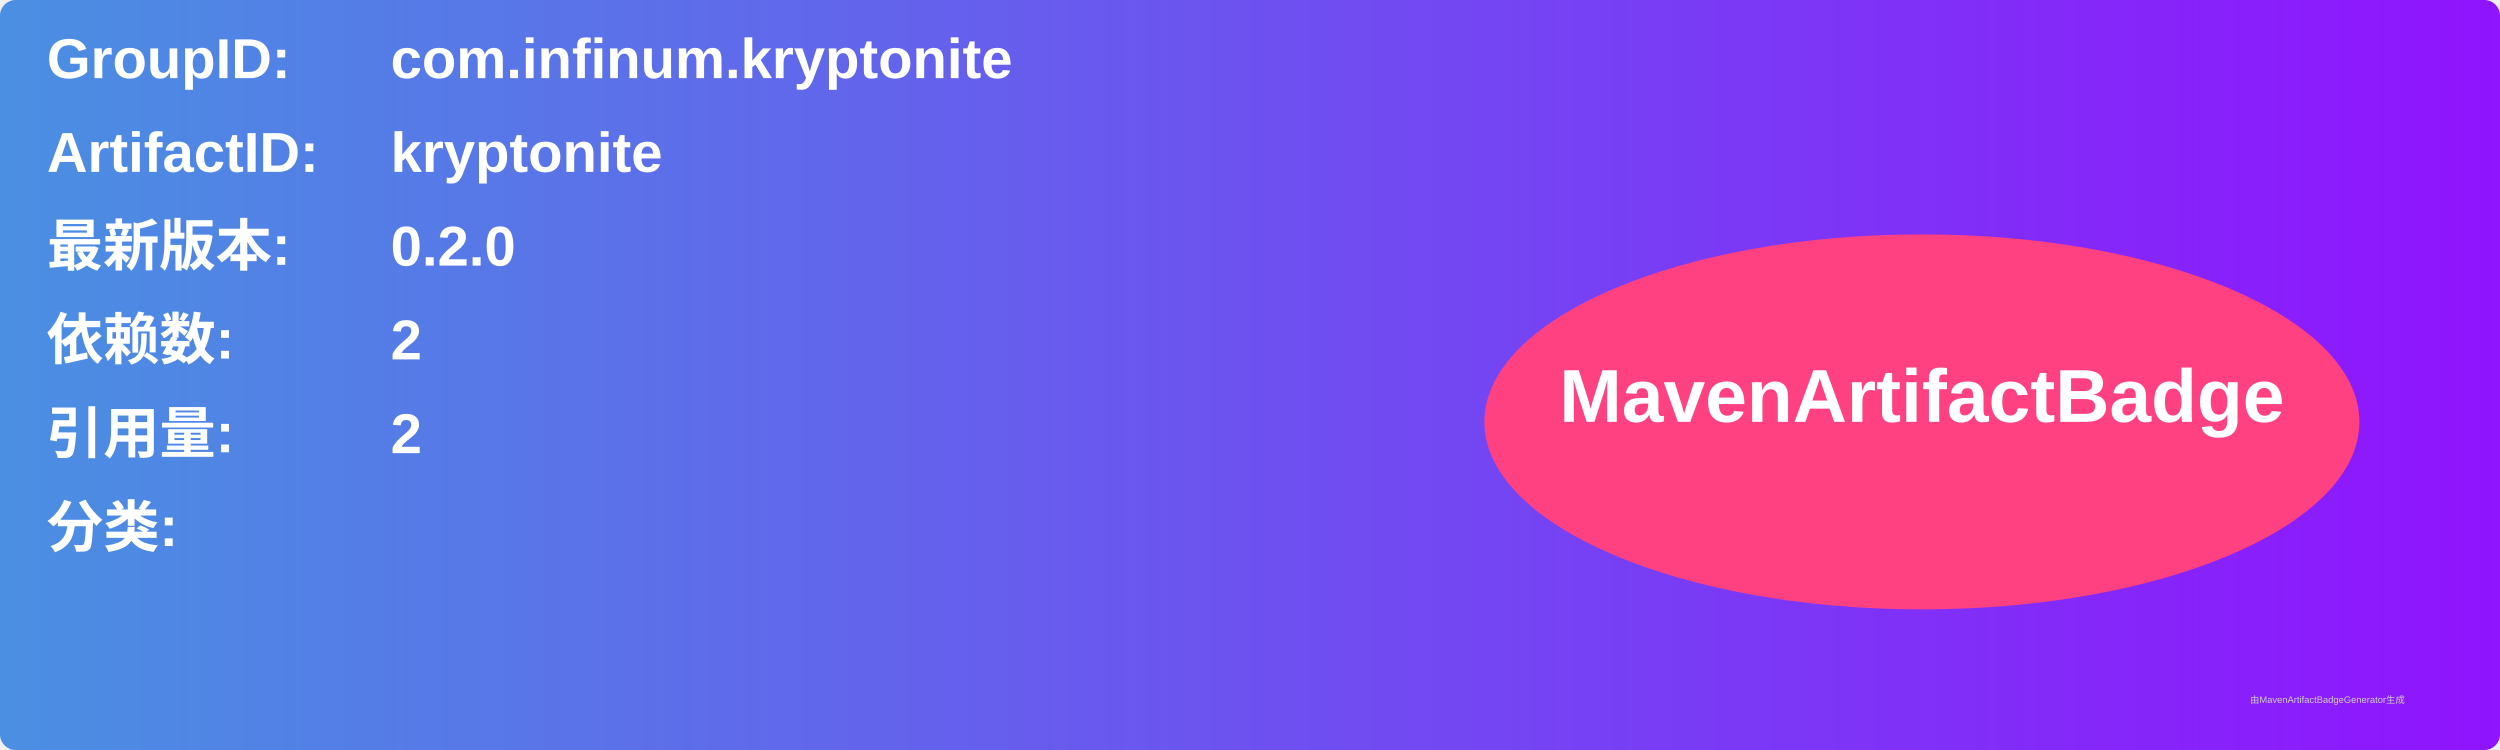
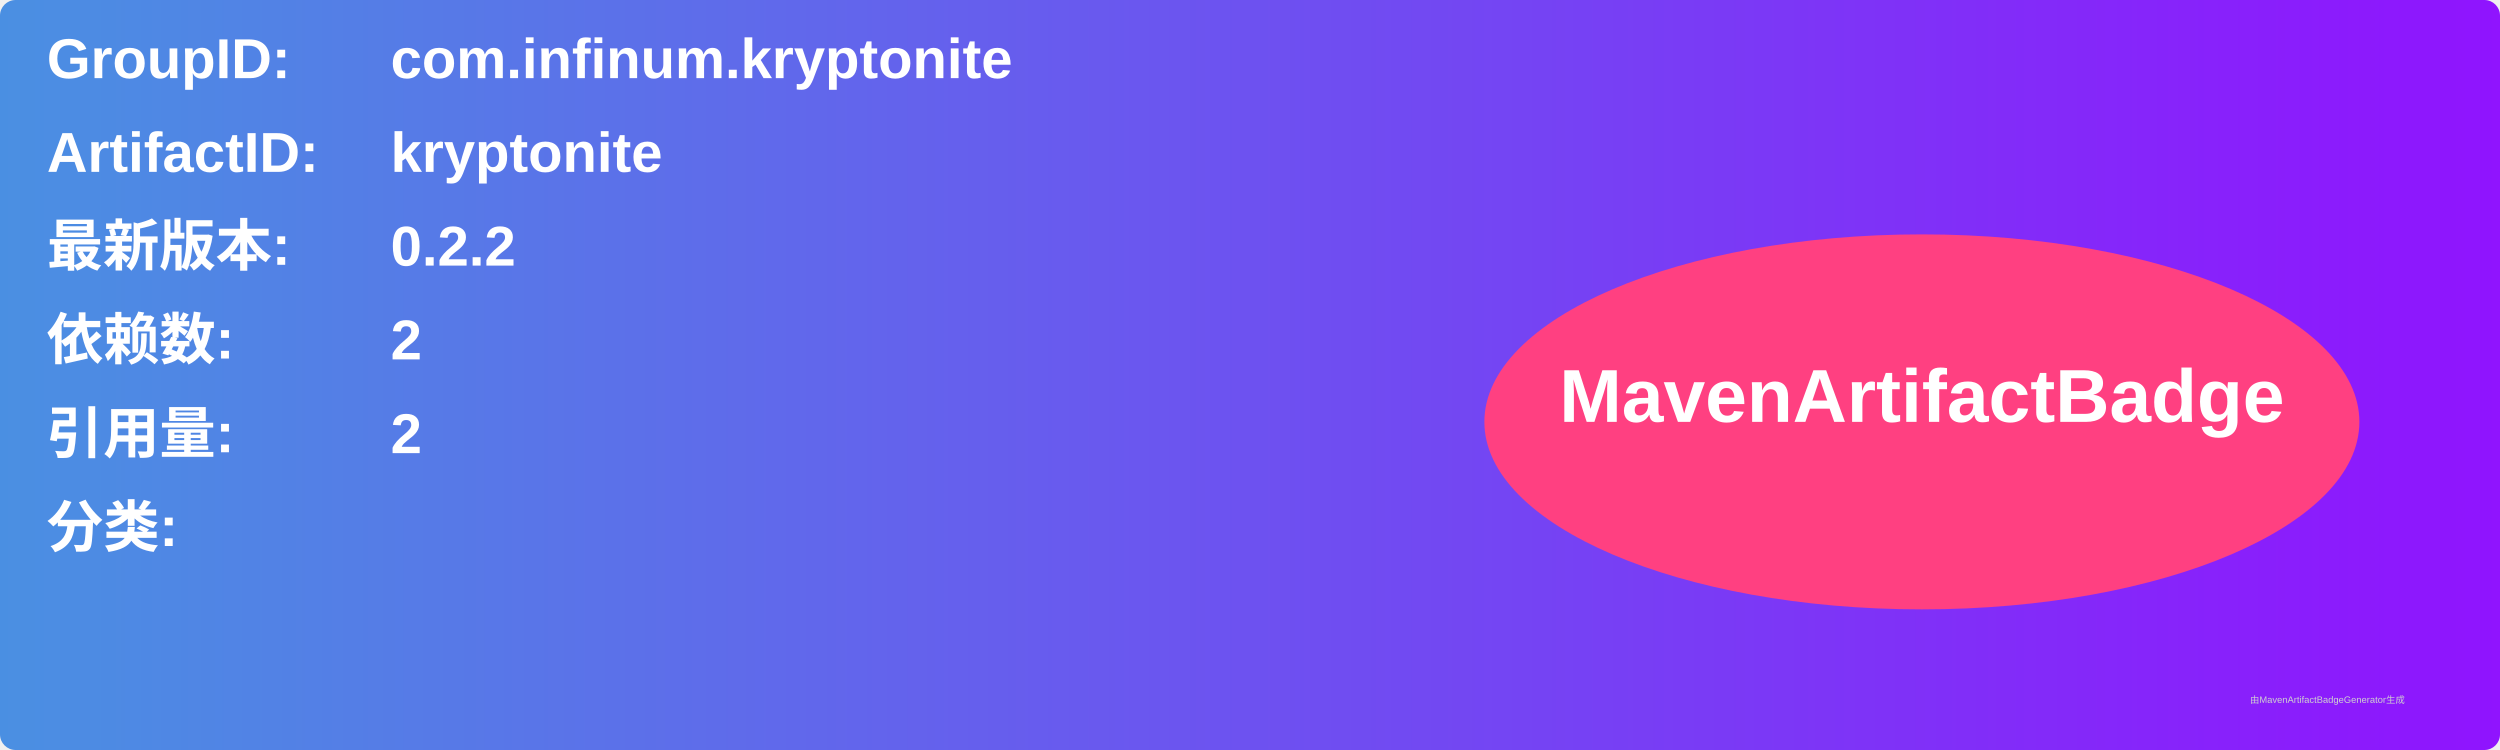
<svg xmlns="http://www.w3.org/2000/svg" width="800" height="240" viewBox="0 0 800 240">
  <linearGradient id="grad" x1="0%" y1="0%" x2="100%" y2="0%">
    <stop offset="0%" stop-color="#4a90e2" />
    <stop offset="100%" stop-color="#9013fe" />
  </linearGradient>
  <rect width="100%" height="100%" rx="5" ry="5" fill="url(#grad)" />
  <g transform="translate(15, 15)">
    <text x="0" y="10" font-family="Arial" font-size="18" fill="white" font-weight="bold" width="260">GroupID:</text>
    <text x="110" y="10" font-family="Arial" font-size="18" fill="white" font-weight="bold" width="460">com.infinum.kryptonite</text>
    <text x="0" y="40" font-family="Arial" font-size="18" fill="white" font-weight="bold" width="260">ArtifactID:</text>
    <text x="110" y="40" font-family="Arial" font-size="18" fill="white" font-weight="bold" width="460">kryptonite</text>
    <text x="0" y="70" font-family="Arial" font-size="18" fill="white" font-weight="bold">最新版本:</text>
    <text x="110" y="70" font-family="Arial" font-size="18" fill="white" font-weight="bold">
-       <tspan font-weight="bold">0.2.0</tspan>
+       <tspan font-weight="bold">0.2.2</tspan>
    </text>
    <text x="0" y="100" font-family="Arial" font-size="18" fill="white" font-weight="bold">依赖数: </text>
    <text x="110" y="100" font-family="Arial" font-size="18" fill="white">
      <tspan font-weight="bold">2</tspan>
    </text>
    <text x="0" y="130" font-family="Arial" font-size="18" fill="white" font-weight="bold">引用量: </text>
    <text x="110" y="130" font-family="Arial" font-size="18" fill="white">
      <tspan font-weight="bold">2</tspan>
    </text>
    <text x="0" y="160" font-family="Arial" font-size="18" fill="white" font-weight="bold">分类:</text>
    <text x="10" y="190" font-family="Arial" font-size="10" fill="white">
      <tspan font-weight="bold" />
    </text>
    <ellipse cx="600" cy="120" rx="140" ry="60" fill="#ff4081" />
    <text x="600" y="120" text-anchor="middle" font-family="Arial" font-size="24" fill="white" font-weight="bold">MavenArtifactBadge</text>
  </g>
  <text x="720" y="225" font-family="Arial" font-size="3" fill="#d0d0d0">由MavenArtifactBadgeGenerator生成</text>
</svg>
